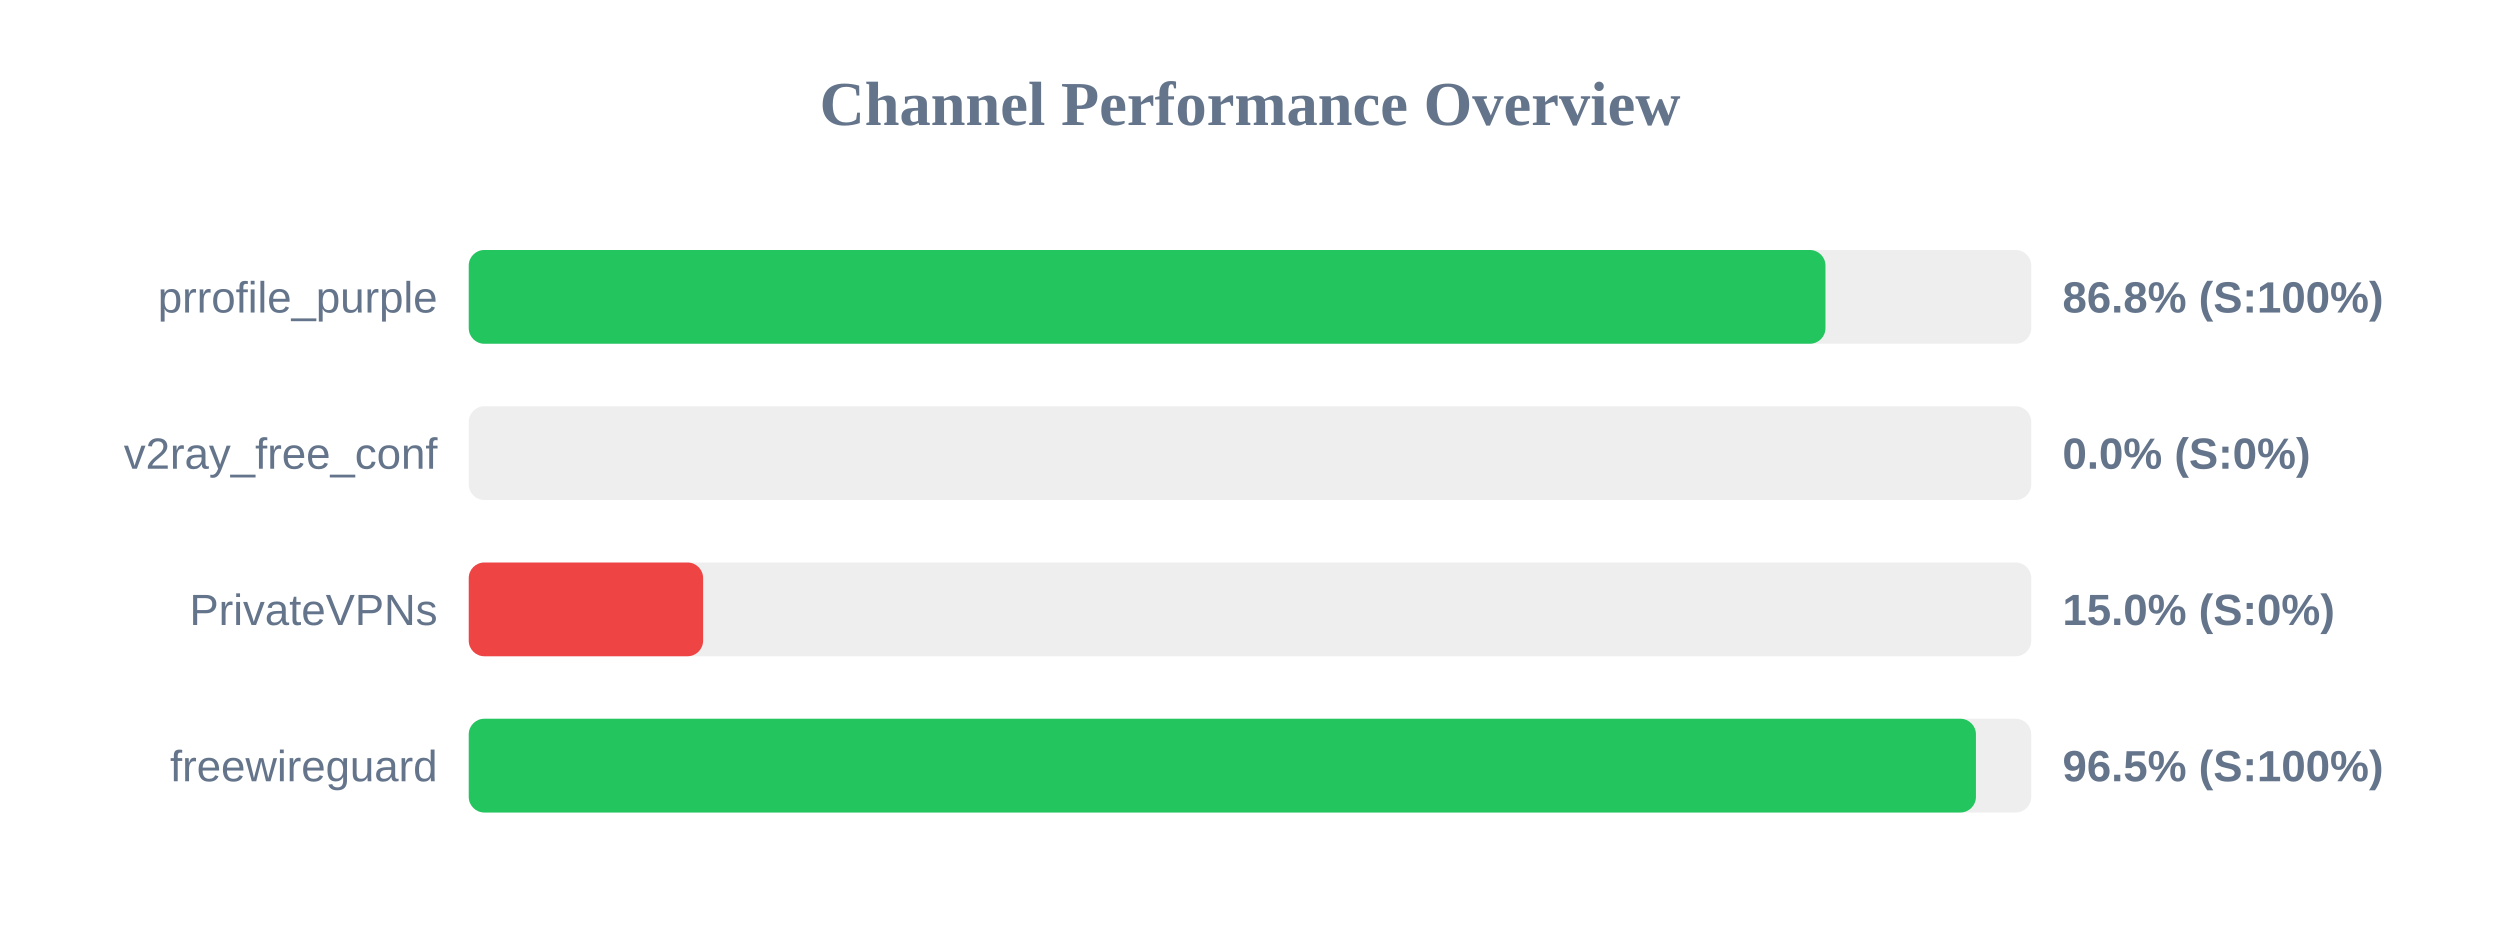
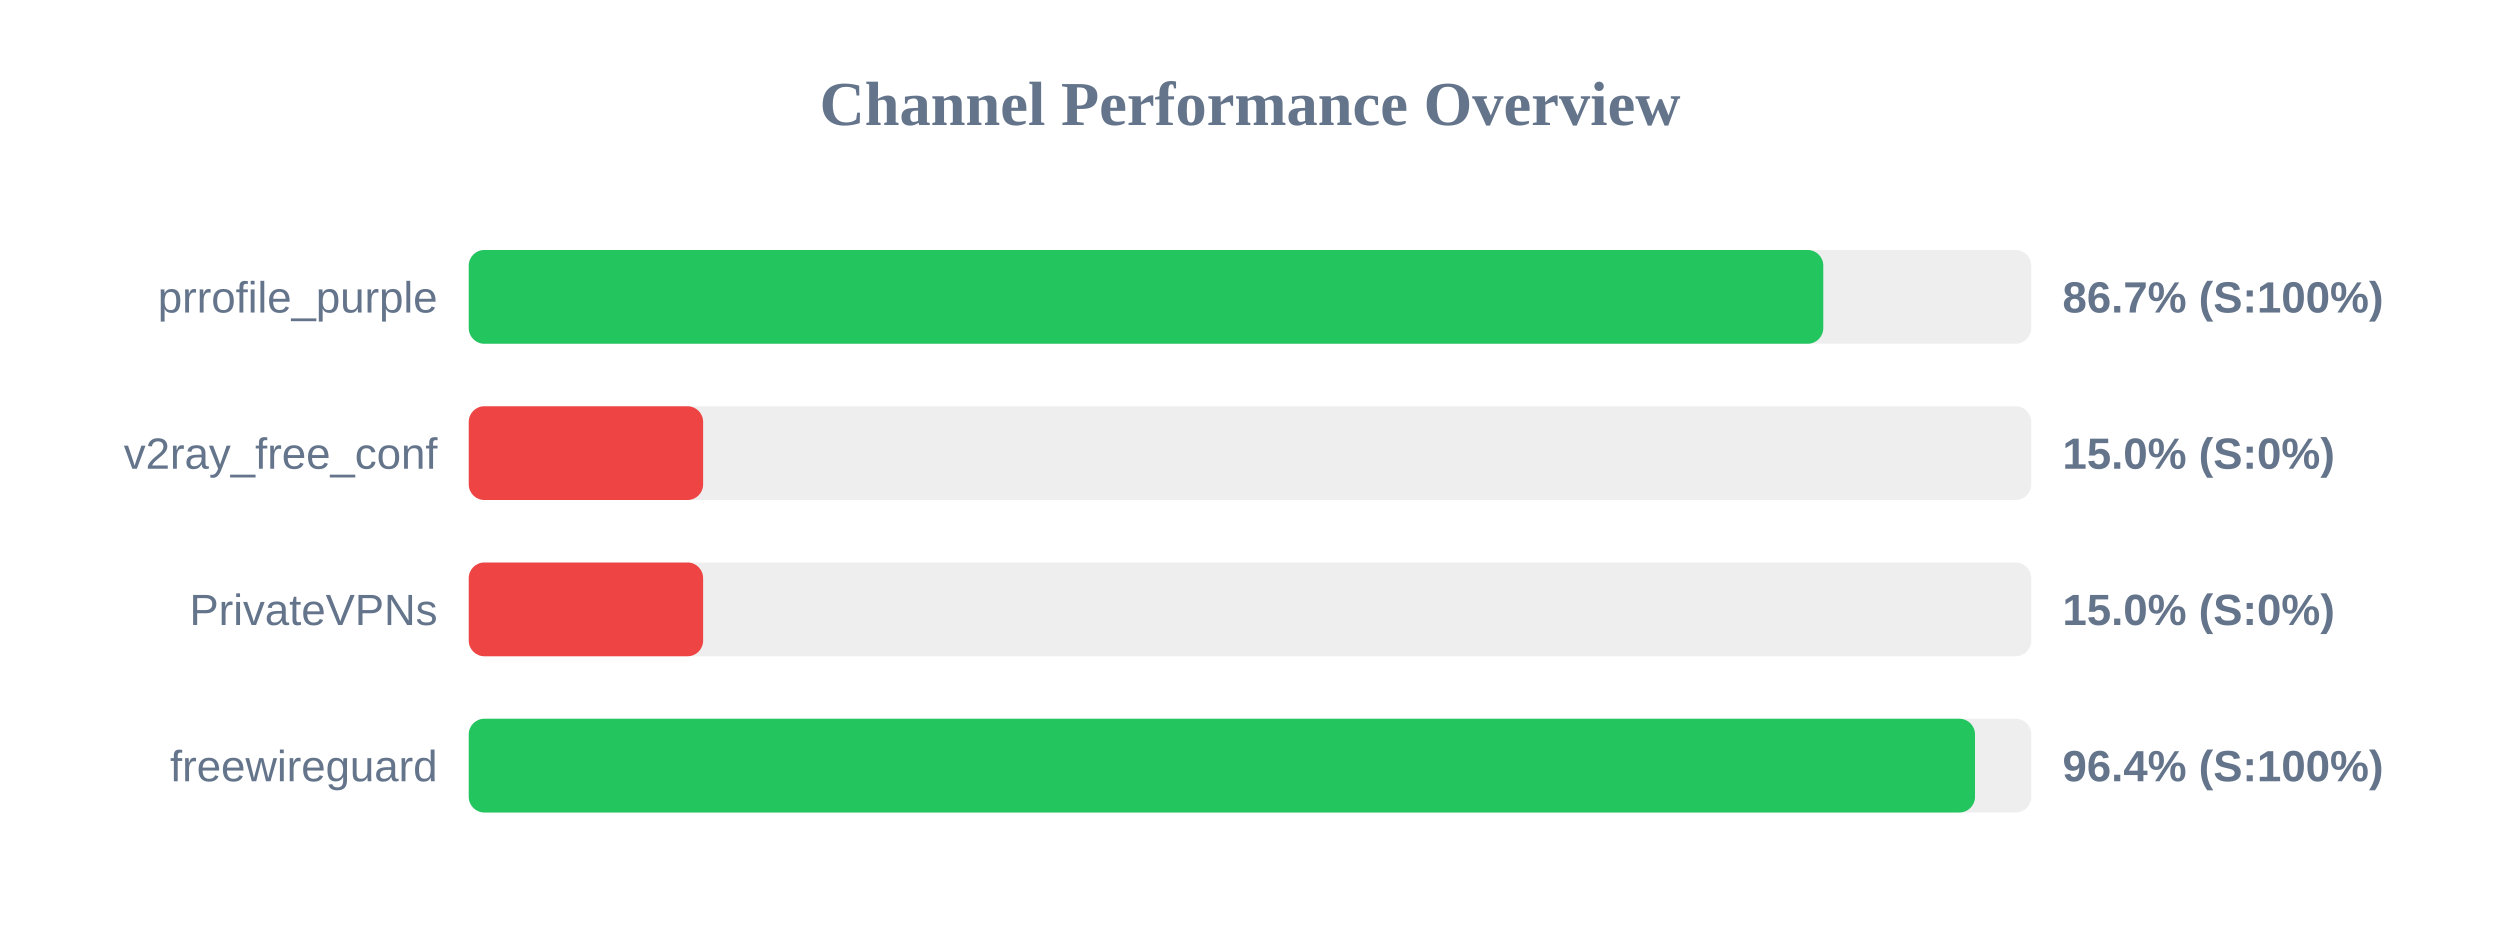
<svg xmlns="http://www.w3.org/2000/svg" width="800" height="300" version="1.1">
  <style>
        .row { font: 14px Arial; fill: #64748b; }
        .score { font: bold 14px Arial; fill: #64748b; }
    </style>
  <text x="400" y="40" text-anchor="middle" font-size="20px" font-weight="bold" fill="#64748b">Channel Performance Overview</text>
  <rect x="150" y="80" width="500" height="30" fill="#eee" rx="5" />
-   <rect x="150" y="80" width="434.15" height="30" fill="#22c55e" rx="5" />
+   <rect x="150" y="80" width="433.45" height="30" fill="#22c55e" rx="5" />
  <text x="140" y="100" text-anchor="end" class="row">prrofile_purple</text>
-   <text x="660" y="100" text-anchor="start" class="score">86.8% (S:100%)</text>
+   <text x="660" y="100" text-anchor="start" class="score">86.7% (S:100%)</text>
  <rect x="150" y="130" width="500" height="30" fill="#eee" rx="5" />
-   <rect x="150" y="130" width="0.0" height="30" fill="#ef4444" rx="5" />
+   <rect x="150" y="130" width="75.0" height="30" fill="#ef4444" rx="5" />
  <text x="140" y="150" text-anchor="end" class="row">v2ray_free_conf</text>
-   <text x="660" y="150" text-anchor="start" class="score">0.0% (S:0%)</text>
+   <text x="660" y="150" text-anchor="start" class="score">15.0% (S:0%)</text>
  <rect x="150" y="180" width="500" height="30" fill="#eee" rx="5" />
  <rect x="150" y="180" width="75.0" height="30" fill="#ef4444" rx="5" />
  <text x="140" y="200" text-anchor="end" class="row">PrivateVPNs</text>
  <text x="660" y="200" text-anchor="start" class="score">15.0% (S:0%)</text>
  <rect x="150" y="230" width="500" height="30" fill="#eee" rx="5" />
-   <rect x="150" y="230" width="482.3" height="30" fill="#22c55e" rx="5" />
+   <rect x="150" y="230" width="482.0" height="30" fill="#22c55e" rx="5" />
  <text x="140" y="250" text-anchor="end" class="row">freewireguard</text>
-   <text x="660" y="250" text-anchor="start" class="score">96.5% (S:100%)</text>
+   <text x="660" y="250" text-anchor="start" class="score">96.4% (S:100%)</text>
</svg>
